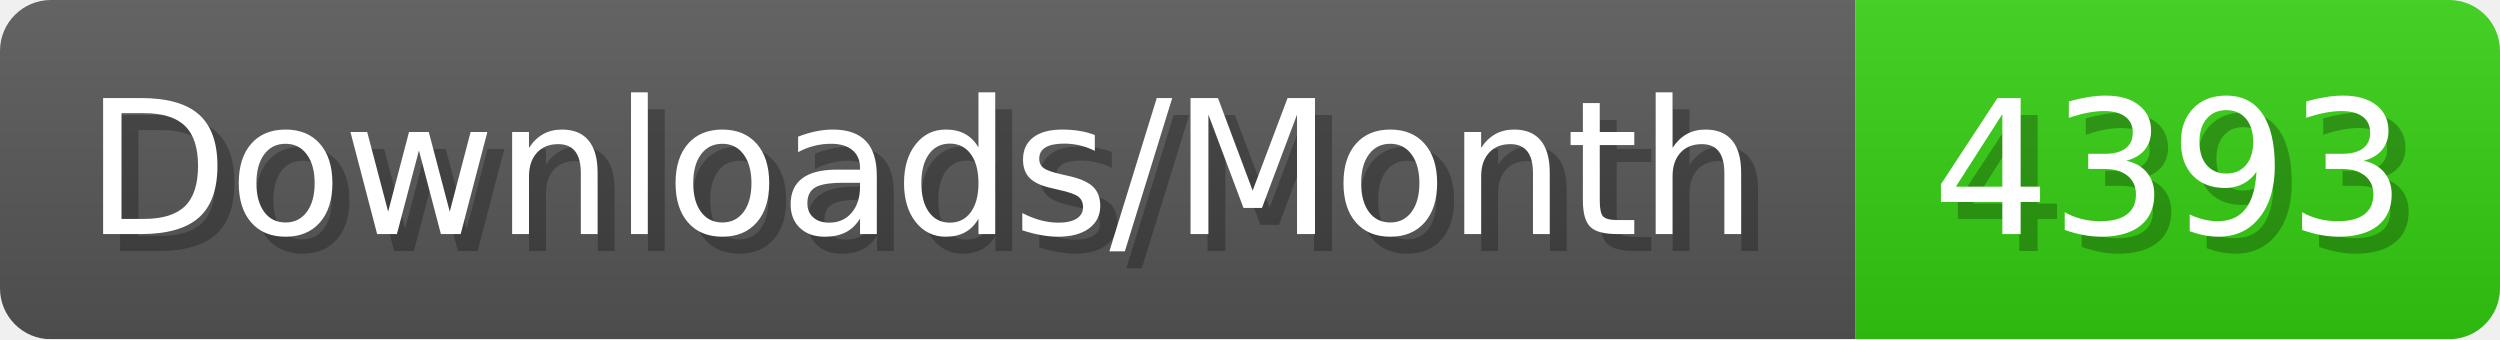
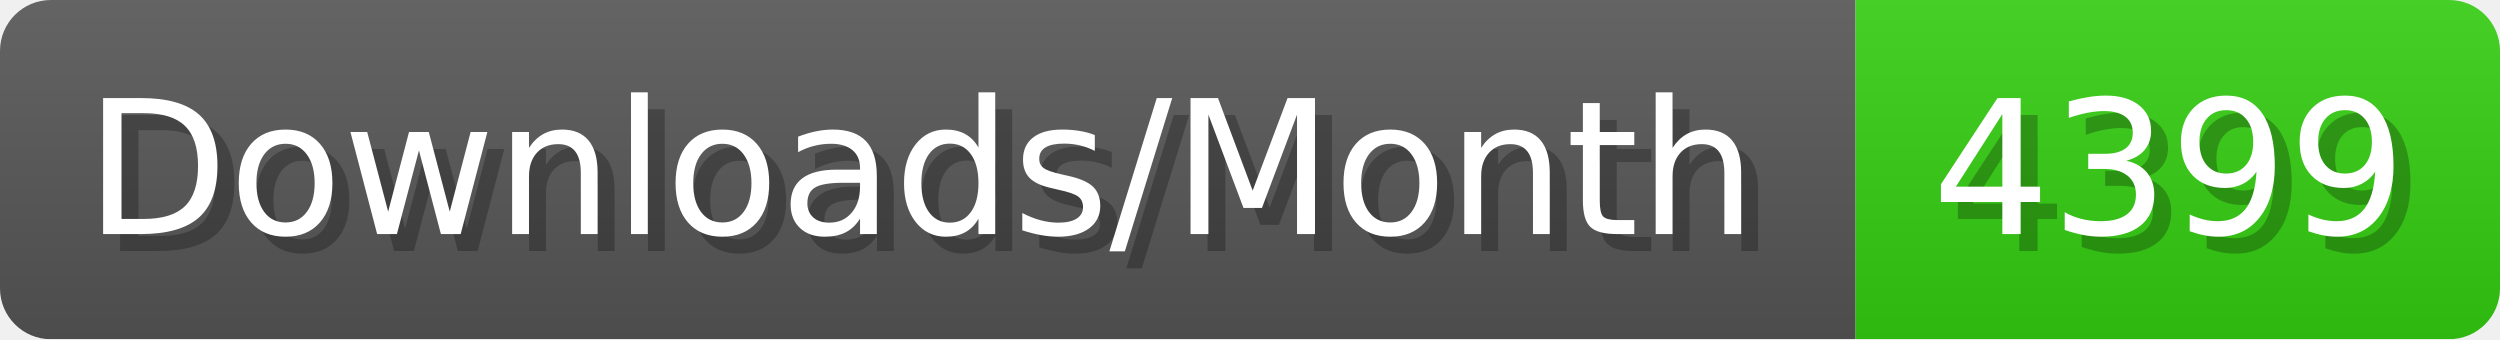
- <svg xmlns="http://www.w3.org/2000/svg" width="147.4" height="20" viewBox="0 0 1474 200" role="img" aria-label="Downloads/Month: 4393">
+ <svg xmlns="http://www.w3.org/2000/svg" width="147.4" height="20" viewBox="0 0 1474 200" role="img" aria-label="Downloads/Month: 4399">
  <linearGradient id="YlXUI" x2="0" y2="100%">
    <stop offset="0" stop-opacity=".1" stop-color="#EEE" />
    <stop offset="1" stop-opacity=".1" />
  </linearGradient>
  <mask id="JHhop">
    <rect width="1474" height="200" rx="30" fill="#FFF" />
  </mask>
  <g mask="url(#JHhop)">
    <rect width="1094" height="200" fill="#555" />
    <rect width="380" height="200" fill="#3C1" x="1094" />
    <rect width="1474" height="200" fill="url(#YlXUI)" />
  </g>
  <g aria-hidden="true" fill="#fff" text-anchor="start" font-family="Verdana,DejaVu Sans,sans-serif" font-size="110">
    <text x="60" y="148" textLength="994" fill="#000" opacity="0.25">Downloads/Month</text>
    <text x="50" y="138" textLength="994">Downloads/Month</text>
-     <text x="1149" y="148" textLength="280" fill="#000" opacity="0.25">4393</text>
-     <text x="1139" y="138" textLength="280">4393</text>
+     <text x="1149" y="148" textLength="280" fill="#000" opacity="0.25">4399</text>
+     <text x="1139" y="138" textLength="280">4399</text>
  </g>
</svg>
